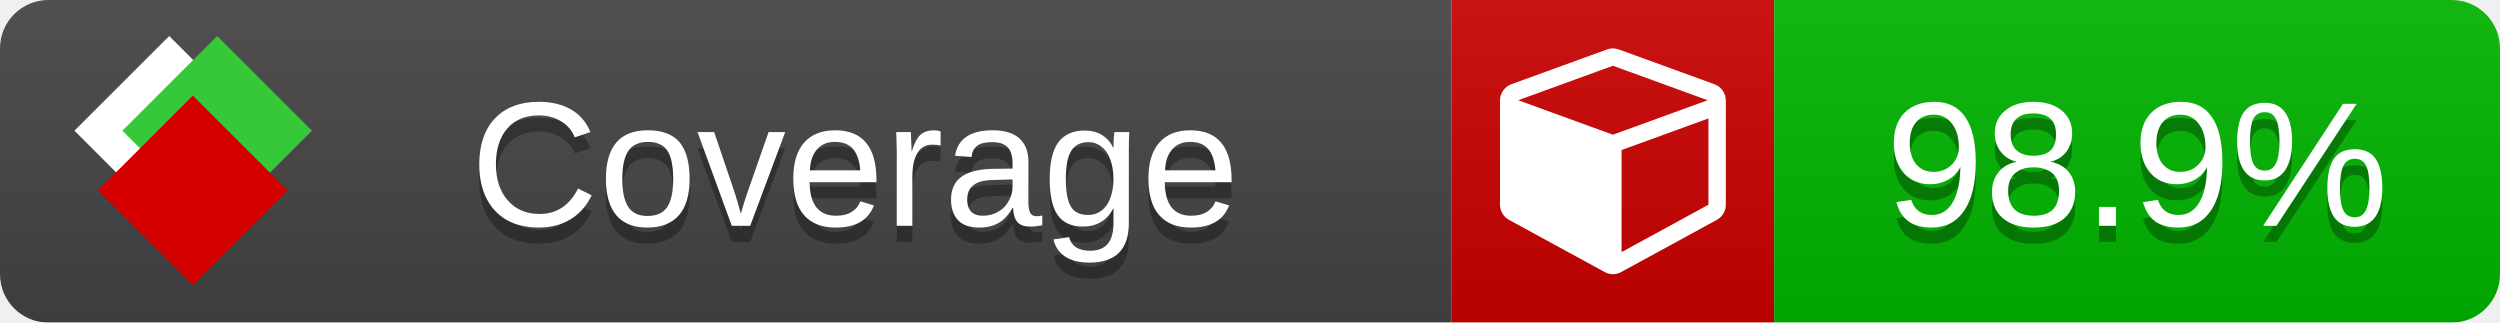
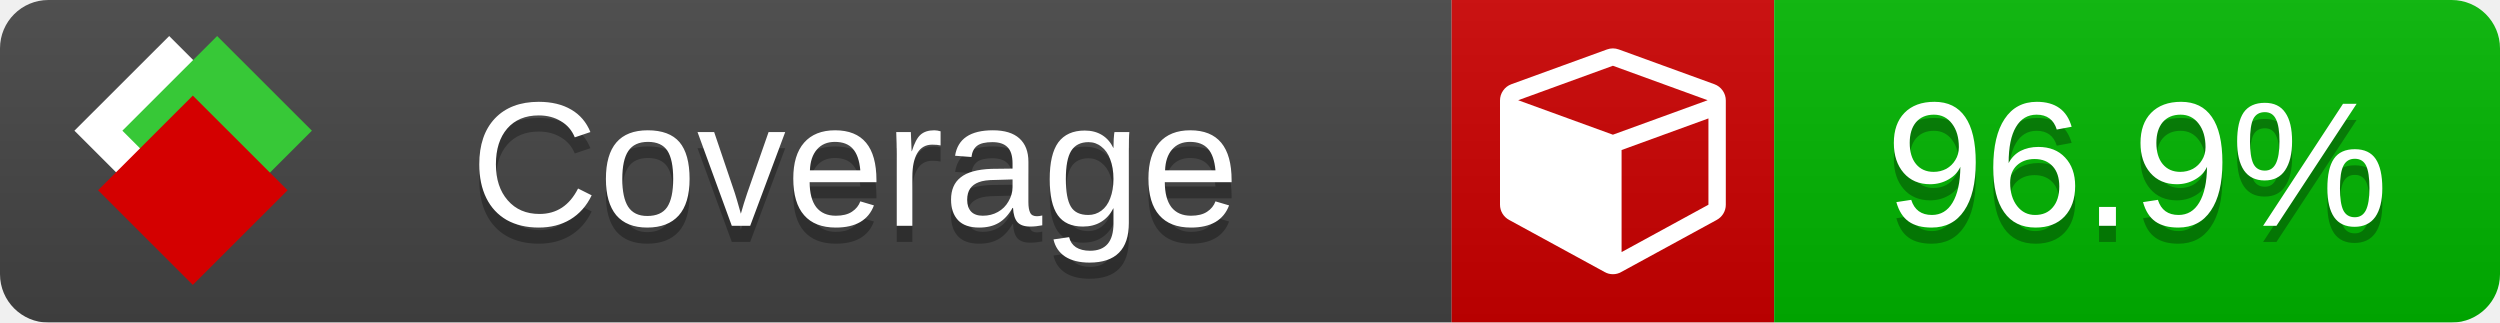
<svg xmlns="http://www.w3.org/2000/svg" xmlns:xlink="http://www.w3.org/1999/xlink" width="155" height="20">
  <style type="text/css">
          
            @keyframes fade1 {
                0% { visibility: visible; opacity: 1; }
               27% { visibility: visible; opacity: 1; }
               33% { visibility: hidden; opacity: 0; }
               60% { visibility: hidden; opacity: 0; }
               66% { visibility: hidden; opacity: 0; }
               93% { visibility: hidden; opacity: 0; }
              100% { visibility: visible; opacity: 1; }
            }
            @keyframes fade2 {
                0% { visibility: hidden; opacity: 0; }
               27% { visibility: hidden; opacity: 0; }
               33% { visibility: visible; opacity: 1; }
               60% { visibility: visible; opacity: 1; }
               66% { visibility: hidden; opacity: 0; }
               93% { visibility: hidden; opacity: 0; }
              100% { visibility: hidden; opacity: 0; }
            }
            @keyframes fade3 {
                0% { visibility: hidden; opacity: 0; }
               27% { visibility: hidden; opacity: 0; }
               33% { visibility: hidden; opacity: 0; }
               60% { visibility: hidden; opacity: 0; }
               66% { visibility: visible; opacity: 1; }
               93% { visibility: visible; opacity: 1; }
              100% { visibility: hidden; opacity: 0; }
            }
            .linecoverage {
                animation-duration: 15s;
                animation-name: fade1;
                animation-iteration-count: infinite;
            }
            .branchcoverage {
                animation-duration: 15s;
                animation-name: fade2;
                animation-iteration-count: infinite;
            }
            .methodcoverage {
                animation-duration: 15s;
                animation-name: fade3;
                animation-iteration-count: infinite;
            }
          
    </style>
  <defs>
    <linearGradient id="gradient" x2="0" y2="100%">
      <stop offset="0" stop-color="#bbb" stop-opacity=".1" />
      <stop offset="1" stop-opacity=".1" />
    </linearGradient>
    <linearGradient id="c">
      <stop offset="0" stop-color="#d40000" />
      <stop offset="1" stop-color="#ff2a2a" />
    </linearGradient>
    <linearGradient id="a">
      <stop offset="0" stop-color="#e0e0de" />
      <stop offset="1" stop-color="#fff" />
    </linearGradient>
    <linearGradient id="b">
      <stop offset="0" stop-color="#37c837" />
      <stop offset="1" stop-color="#217821" />
    </linearGradient>
    <linearGradient xlink:href="#a" id="e" x1="106.44" x2="69.96" y1="-11.96" y2="-46.84" gradientTransform="matrix(-.8426 -.00045 -.00045 -.8426 -94.27 -75.82)" gradientUnits="userSpaceOnUse" />
    <linearGradient xlink:href="#b" id="f" x1="56.19" x2="77.97" y1="-23.45" y2="10.62" gradientTransform="matrix(.8426 .00045 .00045 .8426 94.27 75.82)" gradientUnits="userSpaceOnUse" />
    <linearGradient xlink:href="#c" id="g" x1="79.98" x2="132.9" y1="10.79" y2="10.79" gradientTransform="matrix(.8426 .00045 .00045 .8426 94.27 75.82)" gradientUnits="userSpaceOnUse" />
    <mask id="mask">
      <rect width="155" height="20" rx="3" fill="#fff" />
    </mask>
    <g id="icon" transform="matrix(.04486 0 0 .04481 -.48 -.63)">
      <rect width="52.92" height="52.92" x="-109.72" y="-27.13" fill="url(#e)" transform="rotate(-135)" />
      <rect width="52.92" height="52.92" x="70.19" y="-39.18" fill="url(#f)" transform="rotate(45)" />
      <rect width="52.92" height="52.92" x="80.05" y="-15.74" fill="url(#g)" transform="rotate(45)" />
    </g>
  </defs>
  <g mask="url(#mask)">
    <rect x="0" y="0" width="90" height="20" fill="#444" />
    <rect x="90" y="0" width="20" height="20" fill="#c00" />
    <rect x="110" y="0" width="45" height="20" fill="#00B600" />
    <rect x="0" y="0" width="155" height="20" fill="url(#gradient)" />
  </g>
  <g>
    <path class="" fill="#fff" d="m 100.538,15.629 5.385,-2.936 v -5.351 l -5.385,1.96 z M 100,8.351 105.873,6.214 100,4.077 94.127,6.214 Z m 7,-2.12 v 6.462 q 0,0.294 -0.151,0.547 -0.151,0.252 -0.412,0.395 l -5.923,3.231 q -0.236,0.135 -0.513,0.135 -0.278,0 -0.513,-0.135 l -5.923,-3.231 Q 93.303,13.492 93.151,13.239 93,12.987 93,12.692 v -6.462 q 0,-0.337 0.194,-0.614 0.194,-0.278 0.513,-0.395 l 5.923,-2.154 q 0.185,-0.067 0.37,-0.067 0.185,0 0.37,0.067 l 5.923,2.154 q 0.32,0.118 0.513,0.395 Q 107,5.894 107,6.231 Z" />
  </g>
  <g fill="#fff" text-anchor="middle" font-family="Verdana,Arial,Geneva,sans-serif" font-size="11">
    <a xlink:href="https://github.com/danielpalme/ReportGenerator" target="_top">
      <use xlink:href="#icon" transform="translate(3,1) scale(3.5)" />
    </a>
    <text x="53" y="15" fill="#010101" fill-opacity=".3">Coverage</text>
    <text x="53" y="14" fill="#fff">Coverage</text>
-     <text class="" x="132.5" y="15" fill="#010101" fill-opacity=".3">98.9%</text>
-     <text class="" x="132.5" y="14">98.9%</text>
+     <text class="" x="132.5" y="15" fill="#010101" fill-opacity=".3">96.9%</text>
+     <text class="" x="132.5" y="14">96.9%</text>
  </g>
  <g>
    <rect class="" x="90" y="0" width="65" height="20" fill-opacity="0" />
  </g>
</svg>
